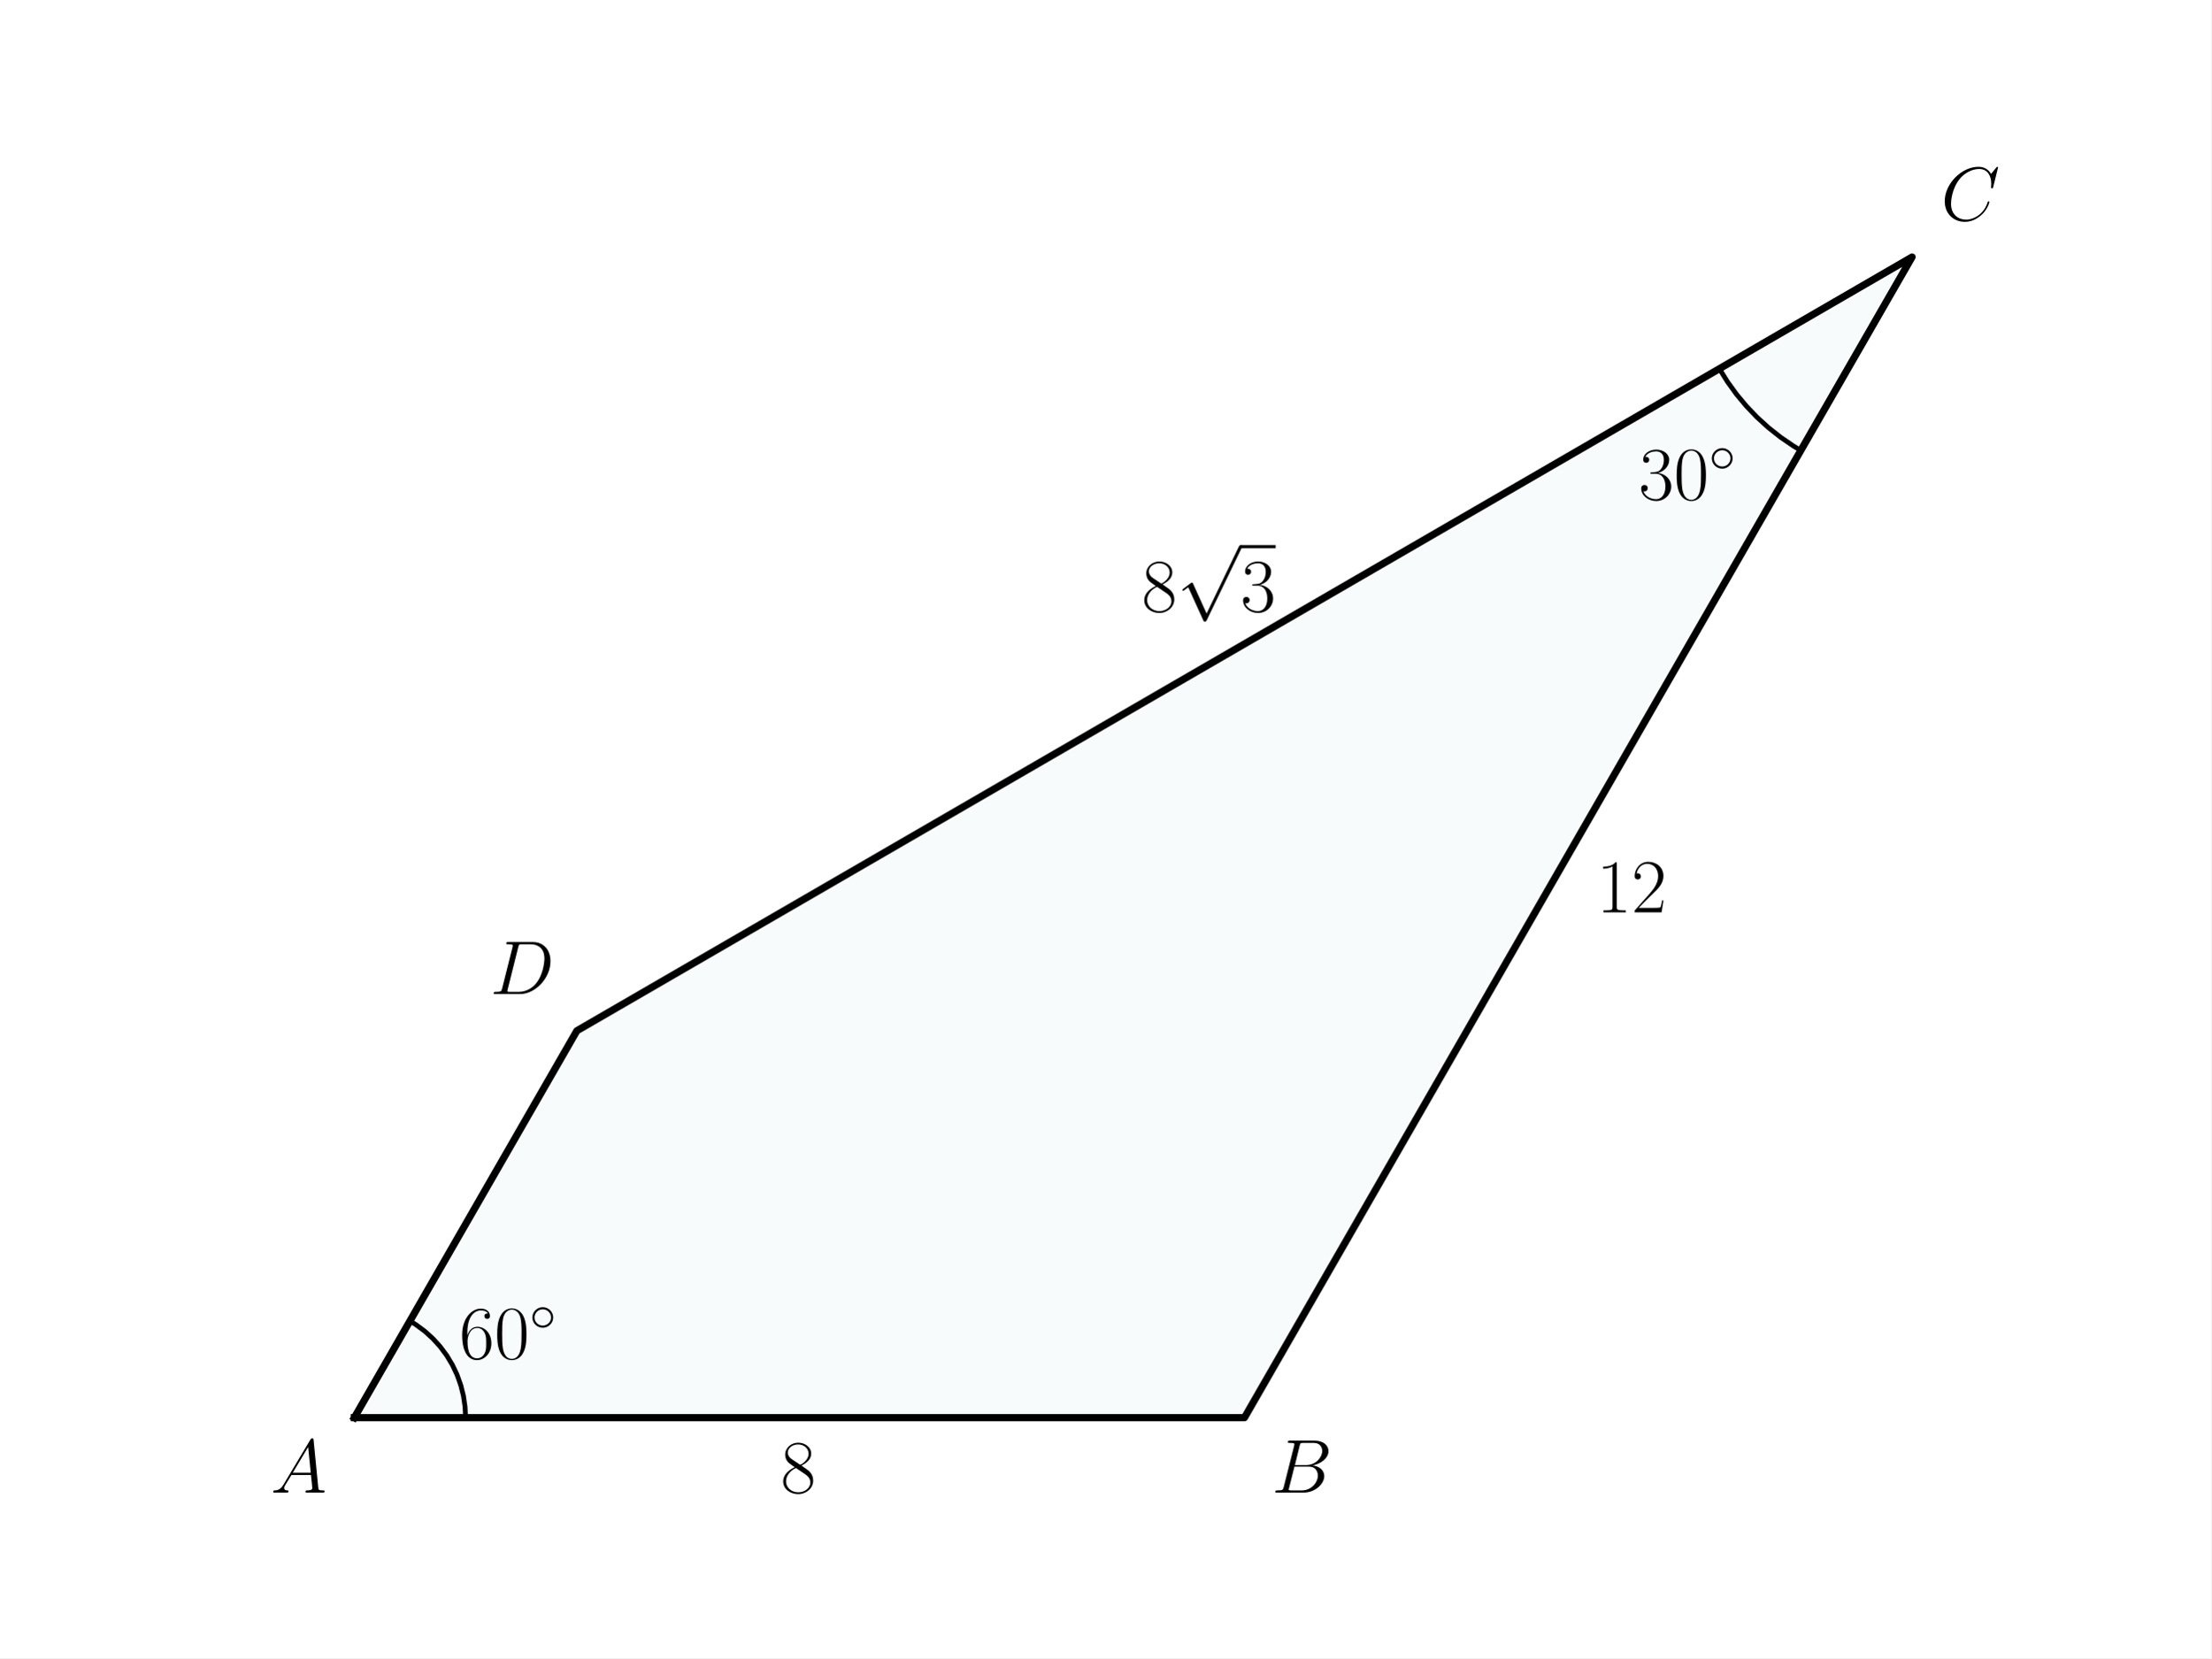
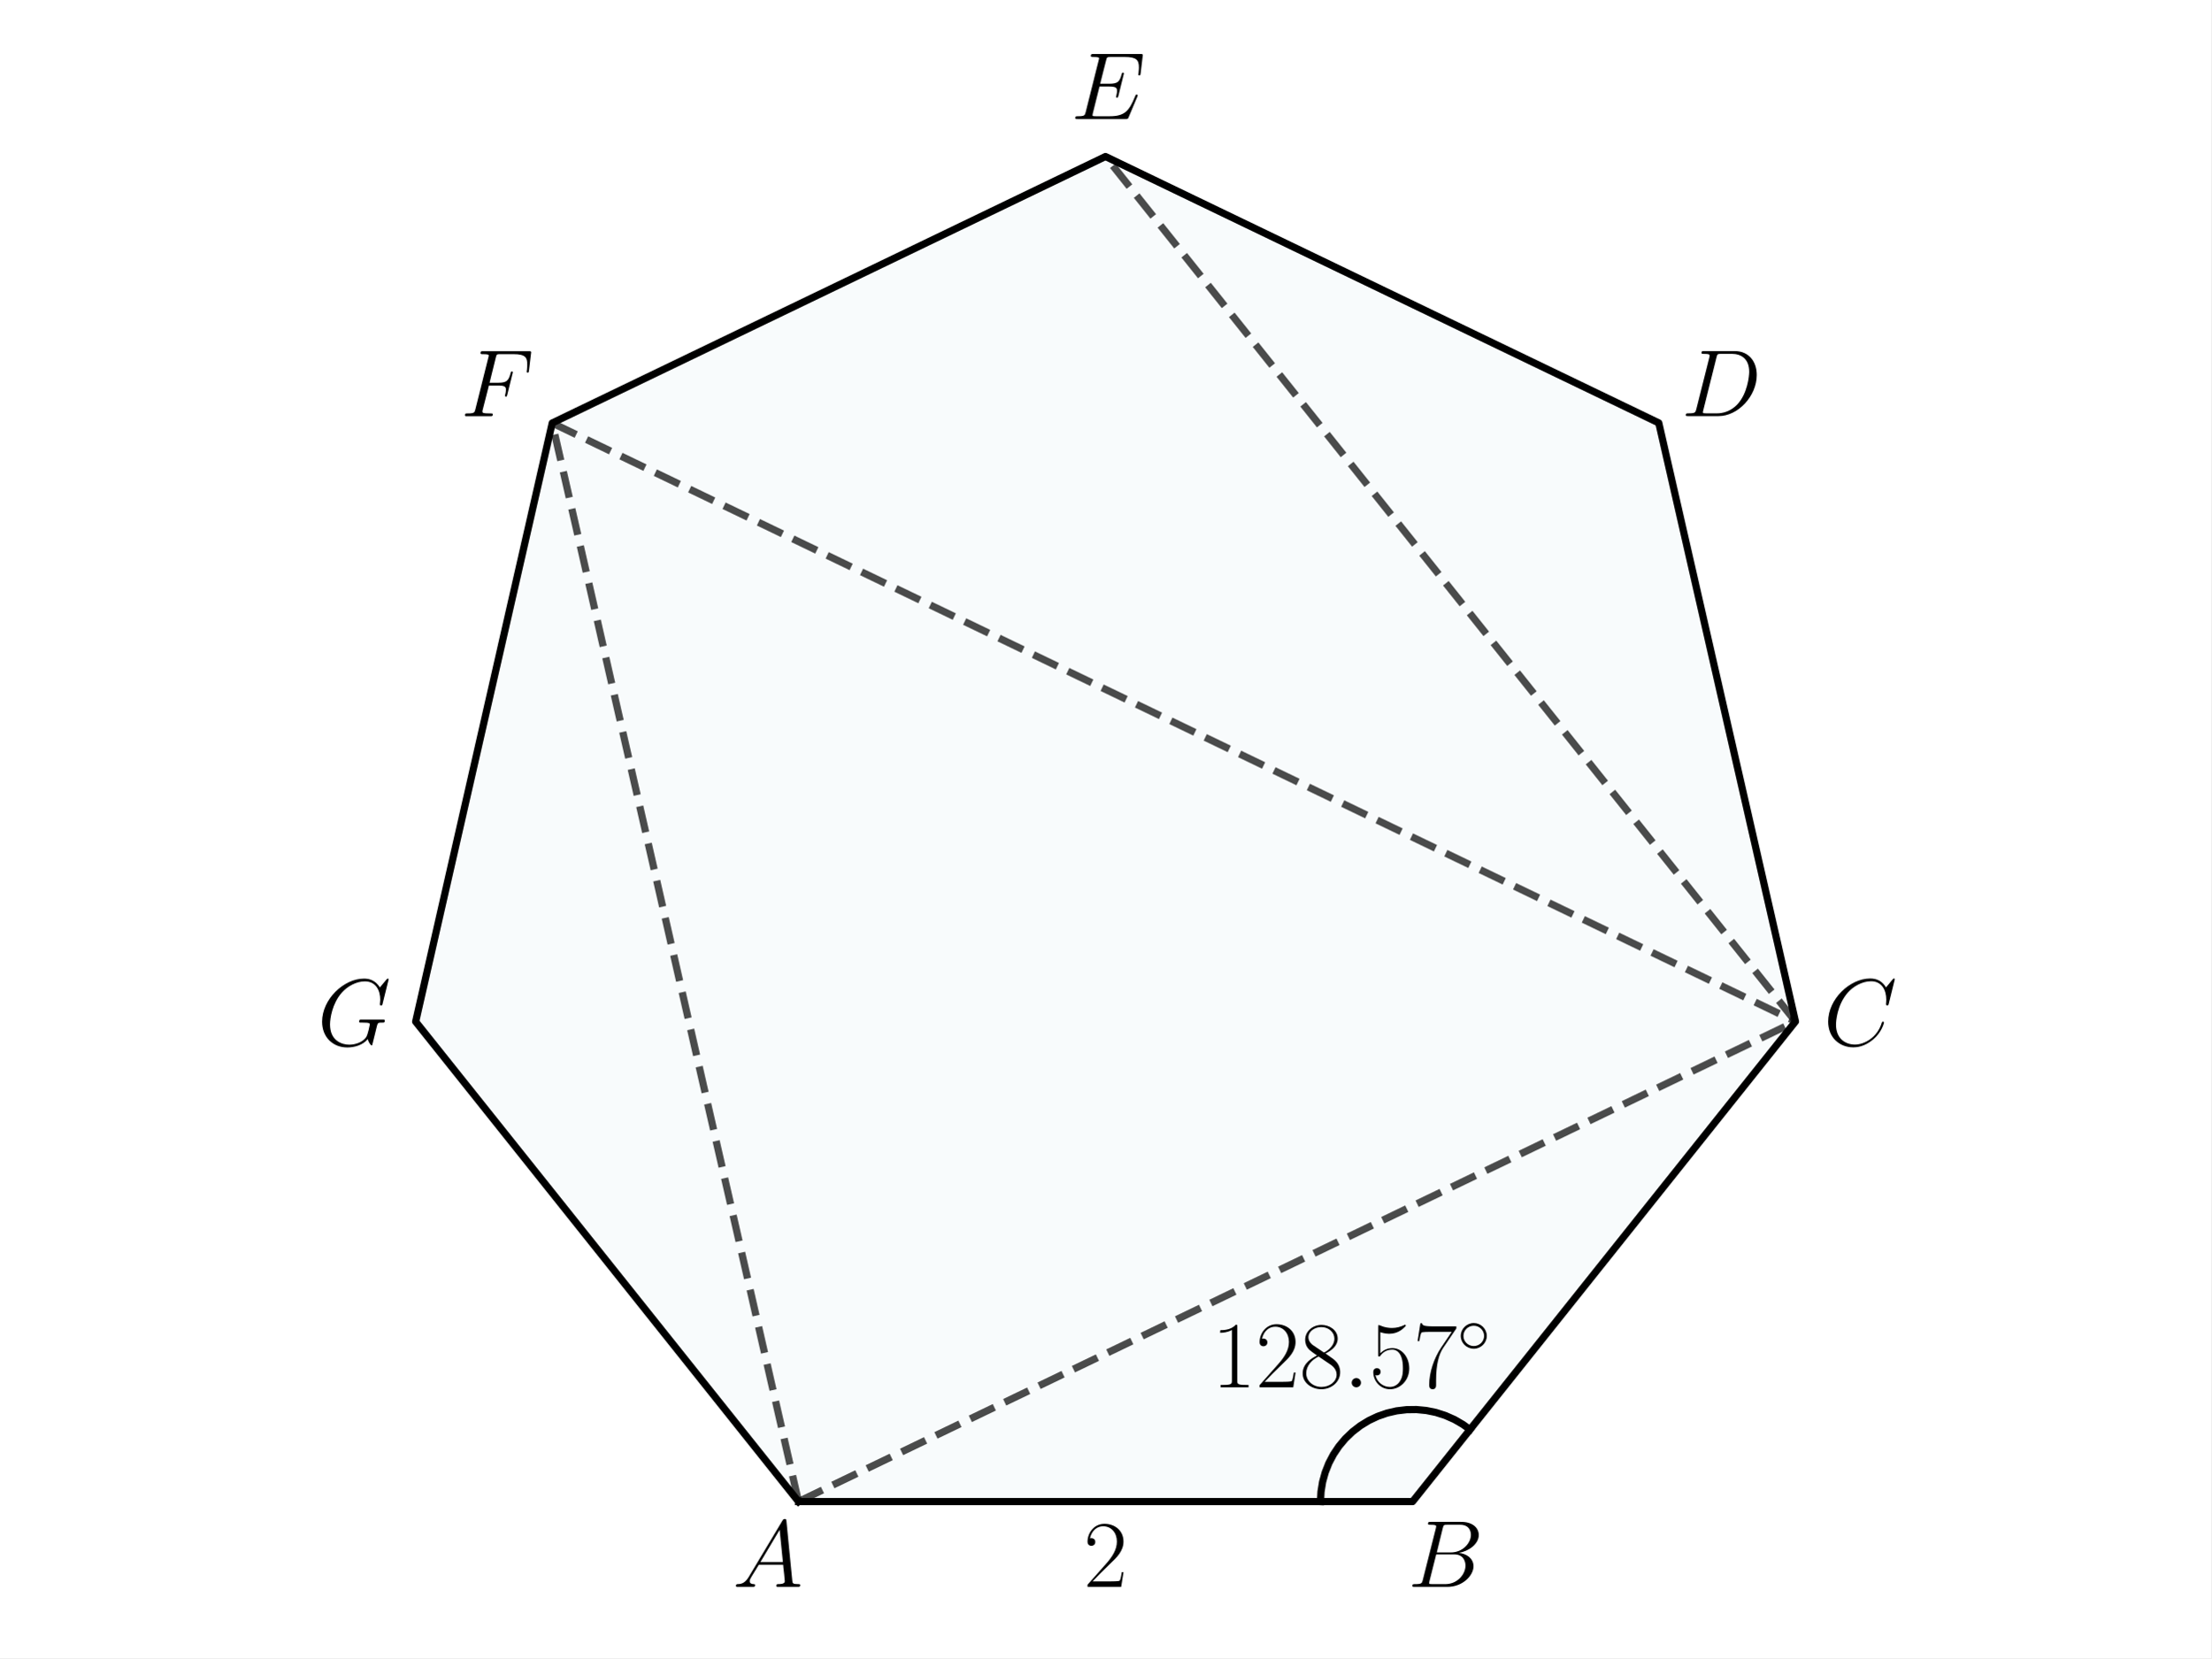
<svg xmlns="http://www.w3.org/2000/svg" xmlns:xlink="http://www.w3.org/1999/xlink" width="460.8pt" height="345.6pt" viewBox="0 0 460.8 345.6" version="1.1">
  <defs>
    <style type="text/css">*{stroke-linejoin: round; stroke-linecap: butt}</style>
  </defs>
  <g id="figure_1">
    <g id="patch_1">
      <path d="M 0 345.6  L 460.8 345.6  L 460.8 0  L 0 0  z " style="fill: #ffffff" />
    </g>
    <g id="axes_1">
      <g id="patch_2">
-         <path d="M 73.833 295.488  L 259.35 295.488  L 398.487 53.568  L 120.212 214.848  z " clip-path="url(#p9e54a2af28)" style="fill: #00718c; opacity: 0.03; stroke: #00718c; stroke-linejoin: miter" />
+         <path d="M 166.406 312.978  L 294.388 312.978  L 374.182 212.915  L 345.697 88.143  L 230.384 32.622  L 115.081 88.163  L 86.618 212.94  z " clip-path="url(#pa1bf88d908)" style="fill: #00718c; opacity: 0.03; stroke: #00718c; stroke-linejoin: miter" />
      </g>
      <g id="line2d_1">
-         <path d="M 358.322 76.847  L 360.019 79.575  L 361.899 82.179  L 363.954 84.647  L 366.174 86.966  L 368.548 89.126  L 371.065 91.116  L 373.713 92.927  L 375.298 93.888  L 375.298 93.888  " clip-path="url(#p9e54a2af28)" style="fill: none; stroke: #000000; stroke-linecap: square" />
+         <path d="M 166.406 312.978  L 294.388 312.978  L 374.182 212.915  L 345.697 88.143  L 230.384 32.622  L 115.081 88.163  L 86.618 212.94  L 166.406 312.978  " clip-path="url(#pa1bf88d908)" style="fill: none; stroke: #000000; stroke-width: 1.5; stroke-linecap: square" />
      </g>
      <g id="line2d_2">
-         <path d="M 97.022 295.488  L 96.91 293.204  L 96.576 290.942  L 96.022 288.724  L 95.254 286.571  L 94.279 284.505  L 93.107 282.544  L 91.749 280.708  L 90.218 279.015  L 88.529 277.481  L 86.698 276.12  L 85.428 275.328  L 85.428 275.328  " clip-path="url(#p9e54a2af28)" style="fill: none; stroke: #000000; stroke-linecap: square" />
+         <path d="M 275.191 312.978  L 275.302 310.919  L 275.633 308.883  L 276.18 306.895  L 276.938 304.977  L 277.897 303.151  L 279.047 301.438  L 280.373 299.859  L 281.861 298.431  L 283.494 297.171  L 285.253 296.094  L 287.117 295.211  L 289.065 294.534  L 291.074 294.069  L 293.122 293.823  L 295.184 293.797  L 297.237 293.993  L 299.257 294.408  L 301.221 295.038  L 303.106 295.874  L 304.891 296.908  L 306.358 297.969  L 306.358 297.969  " clip-path="url(#pa1bf88d908)" style="fill: none; stroke: #000000; stroke-width: 1.5; stroke-linecap: square" />
      </g>
      <g id="line2d_3">
-         <path d="M 73.833 295.488  L 259.35 295.488  L 398.487 53.568  L 120.212 214.848  L 73.833 295.488  " clip-path="url(#p9e54a2af28)" style="fill: none; stroke: #000000; stroke-width: 1.5; stroke-linecap: square" />
+         <path d="M 166.406 312.978  L 374.182 212.915  " clip-path="url(#pa1bf88d908)" style="fill: none; stroke-dasharray: 5.55,2.4; stroke-dashoffset: 0; stroke: #000000; stroke-opacity: 0.7; stroke-width: 1.5" />
+       </g>
+       <g id="line2d_4">
+         <path d="M 166.406 312.978  L 115.081 88.163  " clip-path="url(#pa1bf88d908)" style="fill: none; stroke-dasharray: 5.55,2.4; stroke-dashoffset: 0; stroke: #000000; stroke-opacity: 0.7; stroke-width: 1.5" />
+       </g>
+       <g id="line2d_5">
+         <path d="M 115.081 88.163  L 374.182 212.915  " clip-path="url(#pa1bf88d908)" style="fill: none; stroke-dasharray: 5.55,2.4; stroke-dashoffset: 0; stroke: #000000; stroke-opacity: 0.7; stroke-width: 1.5" />
+       </g>
+       <g id="line2d_6">
+         <path d="M 374.182 212.915  L 230.384 32.622  " clip-path="url(#pa1bf88d908)" style="fill: none; stroke-dasharray: 5.55,2.4; stroke-dashoffset: 0; stroke: #000000; stroke-opacity: 0.7; stroke-width: 1.5" />
      </g>
      <g id="text_1">
-         <g transform="translate(341.5145 104.1106) scale(0.16 -0.16)">
-           <defs>
-             <path id="CMR17-33" d="M 1414 2157  C 1984 2157 2234 1662 2234 1090  C 2234 320 1824 25 1453 25  C 1114 25 563 194 390 693  C 422 680 454 680 486 680  C 640 680 755 782 755 948  C 755 1133 614 1216 486 1216  C 378 1216 211 1165 211 926  C 211 335 787 -128 1466 -128  C 2176 -128 2720 430 2720 1085  C 2720 1707 2208 2157 1600 2227  C 2086 2328 2554 2756 2554 3329  C 2554 3820 2048 4179 1472 4179  C 890 4179 378 3829 378 3329  C 378 3110 544 3072 627 3072  C 762 3072 877 3155 877 3321  C 877 3486 762 3569 627 3569  C 602 3569 570 3569 544 3557  C 730 3959 1235 4032 1459 4032  C 1683 4032 2106 3925 2106 3320  C 2106 3143 2080 2828 1862 2550  C 1670 2304 1453 2304 1242 2284  C 1210 2284 1062 2269 1037 2269  C 992 2263 966 2257 966 2208  C 966 2163 973 2157 1101 2157  L 1414 2157  z " transform="scale(0.015625)" />
-             <path id="CMR17-30" d="M 2688 2025  C 2688 2416 2682 3080 2413 3591  C 2176 4039 1798 4198 1466 4198  C 1158 4198 768 4058 525 3597  C 269 3118 243 2524 243 2025  C 243 1661 250 1106 448 619  C 723 -39 1216 -128 1466 -128  C 1760 -128 2208 -7 2470 600  C 2662 1042 2688 1559 2688 2025  z M 1466 -26  C 1056 -26 813 325 723 812  C 653 1188 653 1738 653 2096  C 653 2588 653 2997 736 3387  C 858 3929 1216 4096 1466 4096  C 1728 4096 2067 3923 2189 3400  C 2272 3036 2278 2607 2278 2096  C 2278 1680 2278 1169 2202 792  C 2067 95 1690 -26 1466 -26  z " transform="scale(0.015625)" />
-             <path id="CMSY10-e" d="M 2842 1600  C 2842 2277 2272 2828 1600 2828  C 909 2828 352 2264 352 1600  C 352 930 909 372 1600 372  C 2272 372 2842 923 2842 1600  z M 1600 628  C 1043 628 608 1070 608 1600  C 608 2130 1050 2572 1600 2572  C 2131 2572 2586 2142 2586 1600  C 2586 1058 2131 628 1600 628  z " transform="scale(0.015625)" />
-           </defs>
-           <use xlink:href="#CMR17-33" transform="scale(0.996264)" />
-           <use xlink:href="#CMR17-30" transform="translate(45.69048 0) scale(0.996264)" />
-           <use xlink:href="#CMSY10-e" transform="translate(91.38095 36.15364) scale(0.697382)" />
-         </g>
-       </g>
-       <g id="text_2">
-         <g transform="translate(95.70466 283.1779) scale(0.16 -0.16)">
-           <defs>
-             <path id="CMR17-36" d="M 678 2176  C 678 3690 1395 4032 1811 4032  C 1946 4032 2272 4009 2400 3776  C 2298 3776 2106 3776 2106 3553  C 2106 3381 2246 3323 2336 3323  C 2394 3323 2566 3348 2566 3560  C 2566 3954 2246 4179 1805 4179  C 1043 4179 243 3390 243 1984  C 243 253 966 -128 1478 -128  C 2099 -128 2688 427 2688 1283  C 2688 2081 2170 2662 1517 2662  C 1126 2662 838 2407 678 1960  L 678 2176  z M 1478 25  C 691 25 691 1200 691 1436  C 691 1896 909 2560 1504 2560  C 1613 2560 1926 2560 2138 2120  C 2253 1870 2253 1609 2253 1289  C 2253 944 2253 690 2118 434  C 1978 171 1773 25 1478 25  z " transform="scale(0.015625)" />
-           </defs>
-           <use xlink:href="#CMR17-36" transform="scale(0.996264)" />
-           <use xlink:href="#CMR17-30" transform="translate(45.69048 0) scale(0.996264)" />
-           <use xlink:href="#CMSY10-e" transform="translate(91.38095 36.15364) scale(0.697382)" />
-         </g>
-       </g>
-       <g id="text_3">
-         <g transform="translate(237.947 127.4393) scale(0.16 -0.16)">
-           <defs>
-             <path id="CMR17-38" d="M 1741 2264  C 2144 2467 2554 2773 2554 3263  C 2554 3841 1990 4179 1472 4179  C 890 4179 378 3759 378 3180  C 378 3021 416 2747 666 2505  C 730 2442 998 2251 1171 2130  C 883 1983 211 1634 211 934  C 211 279 838 -128 1459 -128  C 2144 -128 2720 362 2720 1010  C 2720 1590 2330 1857 2074 2029  L 1741 2264  z M 902 2822  C 851 2854 595 3051 595 3351  C 595 3739 998 4032 1459 4032  C 1965 4032 2336 3676 2336 3262  C 2336 2669 1670 2331 1638 2331  C 1632 2331 1626 2331 1574 2370  L 902 2822  z M 2080 1519  C 2176 1449 2483 1240 2483 851  C 2483 381 2010 25 1472 25  C 890 25 448 438 448 940  C 448 1443 838 1862 1280 2060  L 2080 1519  z " transform="scale(0.015625)" />
-             <path id="CMSY10-70" d="M 2490 -5472  L 1363 -2982  C 1318 -2880 1286 -2880 1267 -2880  C 1261 -2880 1229 -2880 1158 -2931  L 550 -3392  C 467 -3456 467 -3475 467 -3494  C 467 -3526 486 -3565 531 -3565  C 570 -3565 678 -3475 749 -3424  C 787 -3393 883 -3323 954 -3271  L 2214 -6042  C 2259 -6144 2291 -6144 2349 -6144  C 2445 -6144 2464 -6106 2509 -6016  L 5414 0  C 5459 90 5459 115 5459 128  C 5459 192 5408 256 5331 256  C 5280 256 5235 224 5184 122  L 2490 -5472  z " transform="scale(0.015625)" />
-           </defs>
-           <use xlink:href="#CMR17-38" transform="scale(0.996264)" />
-           <use xlink:href="#CMSY10-70" transform="translate(45.69048 82.42146) scale(0.996264)" />
-           <use xlink:href="#CMR17-33" transform="translate(128.7127 0) scale(0.996264)" />
-           <path d="M 128.713 82.421  L 174.403 82.421  L 174.403 86.406  L 128.713 86.406  L 128.713 82.421  z " />
-         </g>
-       </g>
-       <g id="text_4">
-         <g transform="translate(332.7093 190.1524) scale(0.16 -0.16)">
-           <defs>
-             <path id="CMR17-31" d="M 1702 4058  C 1702 4192 1696 4192 1606 4192  C 1357 3916 979 3827 621 3827  C 602 3827 570 3827 563 3808  C 557 3795 557 3782 557 3648  C 755 3648 1088 3686 1344 3839  L 1344 461  C 1344 236 1331 160 781 160  L 589 160  L 589 0  C 896 0 1216 0 1523 0  C 1830 0 2150 0 2458 0  L 2458 160  L 2266 160  C 1715 160 1702 230 1702 458  L 1702 4058  z " transform="scale(0.015625)" />
-             <path id="CMR17-32" d="M 2669 989  L 2554 989  C 2490 536 2438 459 2413 420  C 2381 369 1920 369 1830 369  L 602 369  C 832 619 1280 1072 1824 1597  C 2214 1967 2669 2402 2669 3035  C 2669 3790 2067 4224 1395 4224  C 691 4224 262 3604 262 3030  C 262 2780 448 2748 525 2748  C 589 2748 781 2787 781 3010  C 781 3207 614 3264 525 3264  C 486 3264 448 3258 422 3245  C 544 3790 915 4058 1306 4058  C 1862 4058 2227 3617 2227 3035  C 2227 2479 1901 2000 1536 1584  L 262 146  L 262 0  L 2515 0  L 2669 989  z " transform="scale(0.015625)" />
-           </defs>
-           <use xlink:href="#CMR17-31" transform="scale(0.996264)" />
-           <use xlink:href="#CMR17-32" transform="translate(45.69048 0) scale(0.996264)" />
-         </g>
-       </g>
-       <g id="text_5">
-         <g transform="translate(56.38769 311.1124) scale(0.16 -0.16)">
+         <g transform="translate(152.6938 330.7572) scale(0.2 -0.2)">
          <defs>
            <path id="CMMI12-41" d="M 1088 691  C 864 314 646 186 339 186  C 269 180 218 180 218 58  C 218 24 250 0 294 0  C 410 0 698 0 813 0  C 998 0 1203 0 1382 0  C 1421 0 1498 0 1498 122  C 1498 180 1446 186 1408 186  C 1261 186 1139 236 1139 388  C 1139 476 1178 546 1261 685  L 1747 1479  L 3379 1479  C 3386 1423 3386 1373 3392 1316  C 3411 1152 3488 495 3488 376  C 3488 186 3162 186 3059 186  C 2989 186 2918 186 2918 70  C 2918 0 2976 0 3014 0  C 3123 0 3251 0 3360 0  L 3725 0  C 4115 0 4397 0 4403 0  C 4448 0 4518 0 4518 122  C 4518 186 4461 186 4365 186  C 4013 186 4006 244 3987 434  L 3597 4404  C 3584 4531 3558 4544 3488 4544  C 3424 4544 3386 4531 3328 4435  L 1088 691  z M 1856 1664  L 3142 3819  L 3360 1664  L 1856 1664  z " transform="scale(0.015625)" />
          </defs>
          <use xlink:href="#CMMI12-41" transform="scale(0.996264)" />
        </g>
      </g>
-       <g id="text_6">
-         <g transform="translate(265.0158 311.1124) scale(0.16 -0.16)">
+       <g id="text_2">
+         <g transform="translate(293.3768 330.7572) scale(0.2 -0.2)">
          <defs>
            <path id="CMMI12-42" d="M 2342 3921  C 2400 4160 2426 4160 2675 4160  L 3507 4160  C 4230 4160 4230 3544 4230 3485  C 4230 2966 3712 2304 2867 2304  L 1946 2304  L 2342 3921  z M 3424 2275  C 4122 2402 4755 2886 4755 3473  C 4755 3970 4314 4352 3590 4352  L 1536 4352  C 1414 4352 1357 4352 1357 4226  C 1357 4160 1414 4160 1510 4160  C 1901 4160 1901 4112 1901 4044  C 1901 4032 1901 3993 1875 3897  L 1011 472  C 954 249 941 185 493 185  C 371 185 307 185 307 70  C 307 0 346 0 474 0  L 2669 0  C 3648 0 4403 739 4403 1383  C 4403 1906 3942 2224 3424 2275  z M 2515 185  L 1651 185  C 1562 185 1549 185 1510 192  C 1440 198 1434 211 1434 261  C 1434 305 1446 343 1459 399  L 1907 2176  L 3110 2176  C 3866 2176 3866 1483 3866 1433  C 3866 828 3309 185 2515 185  z " transform="scale(0.015625)" />
          </defs>
          <use xlink:href="#CMMI12-42" transform="scale(0.996264)" />
        </g>
      </g>
-       <g id="text_7">
-         <g transform="translate(404.4987 45.91367) scale(0.16 -0.16)">
+       <g id="text_3">
+         <g transform="translate(380.001 217.896) scale(0.2 -0.2)">
          <defs>
            <path id="CMMI12-43" d="M 4781 4423  C 4781 4480 4736 4480 4723 4480  C 4710 4480 4685 4480 4634 4416  L 4192 3882  C 3968 4264 3616 4480 3136 4480  C 1754 4480 320 3088 320 1595  C 320 533 1069 -128 2003 -128  C 2515 -128 2963 88 3334 400  C 3891 863 4058 1481 4058 1531  C 4058 1588 4006 1588 3987 1588  C 3930 1588 3923 1550 3910 1524  C 3616 534 2752 57 2112 57  C 1434 57 845 489 845 1391  C 845 1595 909 2700 1632 3532  C 1984 3939 2586 4295 3194 4295  C 3898 4295 4211 3717 4211 3068  C 4211 2903 4192 2764 4192 2738  C 4192 2681 4256 2681 4275 2681  C 4346 2681 4352 2687 4378 2801  L 4781 4423  z " transform="scale(0.015625)" />
          </defs>
          <use xlink:href="#CMMI12-43" transform="scale(0.996264)" />
        </g>
      </g>
-       <g id="text_8">
-         <g transform="translate(102.1376 207.1937) scale(0.16 -0.16)">
+       <g id="text_4">
+         <g transform="translate(350.3957 86.72433) scale(0.2 -0.2)">
          <defs>
            <path id="CMMI12-44" d="M 1005 472  C 947 249 934 185 486 185  C 365 185 301 185 301 70  C 301 0 339 0 467 0  L 2496 0  C 3789 0 5050 1332 5050 2753  C 5050 3671 4499 4352 3584 4352  L 1530 4352  C 1408 4352 1350 4352 1350 4231  C 1350 4167 1408 4167 1504 4167  C 1894 4167 1894 4116 1894 4046  C 1894 4034 1894 3995 1869 3899  L 1005 472  z M 2355 3931  C 2413 4167 2438 4167 2688 4167  L 3392 4167  C 3994 4167 4544 3842 4544 2963  C 4544 2644 4416 1536 3795 835  C 3616 625 3130 185 2394 185  L 1664 185  C 1574 185 1562 185 1523 192  C 1453 198 1446 211 1446 262  C 1446 307 1459 345 1472 402  L 2355 3931  z " transform="scale(0.015625)" />
          </defs>
          <use xlink:href="#CMMI12-44" transform="scale(0.996264)" />
        </g>
      </g>
+       <g id="text_5">
+         <g transform="translate(223.1631 24.80419) scale(0.2 -0.2)">
+           <defs>
+             <path id="CMMI12-45" d="M 4448 1489  C 4454 1508 4474 1554 4474 1579  C 4474 1611 4448 1643 4410 1643  C 4384 1643 4371 1637 4352 1617  C 4339 1611 4339 1598 4282 1469  C 3904 570 3629 185 2605 185  L 1670 185  C 1581 185 1568 185 1530 192  C 1459 198 1453 211 1453 262  C 1453 307 1466 345 1478 403  L 1920 2176  L 2554 2176  C 3053 2176 3091 2066 3091 1874  C 3091 1810 3091 1752 3046 1560  C 3034 1534 3027 1508 3027 1489  C 3027 1444 3059 1425 3098 1425  C 3155 1425 3162 1469 3187 1559  L 3552 3042  C 3552 3073 3526 3105 3488 3105  C 3430 3105 3424 3080 3398 2990  C 3270 2501 3142 2361 2573 2361  L 1965 2361  L 2362 3930  C 2419 4154 2432 4154 2694 4154  L 3610 4154  C 4397 4154 4557 3943 4557 3458  C 4557 3451 4557 3273 4531 3062  C 4525 3036 4518 2998 4518 2985  C 4518 2934 4550 2915 4589 2915  C 4634 2915 4659 2941 4672 3055  L 4806 4174  C 4806 4195 4819 4263 4819 4277  C 4819 4352 4762 4352 4646 4352  L 1523 4352  C 1402 4352 1338 4352 1338 4229  C 1338 4154 1382 4154 1491 4154  C 1888 4154 1888 4114 1888 4052  C 1888 4020 1882 3994 1862 3924  L 998 473  C 941 249 928 185 480 185  C 358 185 294 185 294 70  C 294 0 333 0 461 0  L 3674 0  C 3814 0 3821 6 3866 110  L 4448 1489  z " transform="scale(0.015625)" />
+           </defs>
+           <use xlink:href="#CMMI12-45" transform="scale(0.996264)" />
+         </g>
+       </g>
+       <g id="text_6">
+         <g transform="translate(95.96826 86.74446) scale(0.2 -0.2)">
+           <defs>
+             <path id="CMMI12-46" d="M 1901 2055  L 2515 2055  C 3002 2055 3040 1946 3040 1761  C 3040 1678 3027 1589 2995 1448  C 2982 1423 2976 1391 2976 1378  C 2976 1333 3002 1308 3046 1308  C 3098 1308 3104 1333 3130 1435  L 3501 2935  C 3501 2961 3482 2999 3437 2999  C 3379 2999 3373 2974 3347 2863  C 3213 2376 3085 2240 2528 2240  L 1946 2240  L 2362 3926  C 2419 4154 2432 4154 2694 4154  L 3552 4154  C 4352 4154 4467 3918 4467 3464  C 4467 3426 4467 3285 4448 3119  C 4442 3094 4429 3011 4429 2985  C 4429 2934 4461 2915 4499 2915  C 4544 2915 4570 2941 4582 3055  L 4717 4174  C 4717 4195 4730 4263 4730 4277  C 4730 4352 4672 4352 4557 4352  L 1523 4352  C 1402 4352 1338 4352 1338 4229  C 1338 4154 1382 4154 1491 4154  C 1888 4154 1888 4113 1888 4050  C 1888 4018 1882 3992 1862 3922  L 998 473  C 941 249 928 185 480 185  C 358 185 294 185 294 70  C 294 0 352 0 390 0  C 512 0 640 0 762 0  L 1594 0  C 1734 0 1888 0 2029 0  C 2086 0 2163 0 2163 115  C 2163 185 2125 185 1984 185  C 1478 185 1466 229 1466 324  C 1466 356 1478 406 1491 449  L 1901 2055  z " transform="scale(0.015625)" />
+           </defs>
+           <use xlink:href="#CMMI12-46" transform="scale(0.996264)" />
+         </g>
+       </g>
+       <g id="text_7">
+         <g transform="translate(66.12511 217.9211) scale(0.2 -0.2)">
+           <defs>
+             <path id="CMMI12-47" d="M 4774 4423  C 4774 4480 4730 4480 4717 4480  C 4704 4480 4678 4480 4627 4416  L 4186 3889  C 4154 3940 4026 4163 3776 4309  C 3501 4480 3226 4480 3130 4480  C 1760 4480 320 3095 320 1595  C 320 546 1050 -128 2010 -128  C 2470 -128 3053 25 3373 427  C 3443 185 3584 12 3629 12  C 3661 12 3667 32 3674 32  C 3680 44 3731 270 3763 385  L 3866 797  C 3917 1009 3942 1099 3987 1291  C 4051 1536 4064 1536 4416 1536  C 4442 1536 4518 1536 4518 1666  C 4518 1734 4454 1734 4435 1734  C 4326 1734 4205 1734 4090 1734  L 3744 1734  C 3475 1734 3194 1734 2931 1734  C 2874 1734 2797 1734 2797 1611  C 2797 1542 2848 1542 2848 1536  L 3008 1536  C 3514 1536 3514 1489 3514 1402  C 3514 1395 3392 751 3270 561  C 3027 204 2522 57 2144 57  C 1651 57 851 312 851 1410  C 851 1836 1005 2808 1626 3526  C 2029 3984 2624 4295 3187 4295  C 3942 4295 4211 3655 4211 3071  C 4211 2970 4186 2831 4186 2742  C 4186 2685 4250 2685 4269 2685  C 4339 2685 4346 2691 4371 2805  L 4774 4423  z " transform="scale(0.015625)" />
+           </defs>
+           <use xlink:href="#CMMI12-47" transform="scale(0.996264)" />
+         </g>
+       </g>
+       <g id="text_8">
+         <g transform="translate(252.5484 289.1628) scale(0.2 -0.2)">
+           <defs>
+             <path id="CMR17-31" d="M 1702 4058  C 1702 4192 1696 4192 1606 4192  C 1357 3916 979 3827 621 3827  C 602 3827 570 3827 563 3808  C 557 3795 557 3782 557 3648  C 755 3648 1088 3686 1344 3839  L 1344 461  C 1344 236 1331 160 781 160  L 589 160  L 589 0  C 896 0 1216 0 1523 0  C 1830 0 2150 0 2458 0  L 2458 160  L 2266 160  C 1715 160 1702 230 1702 458  L 1702 4058  z " transform="scale(0.015625)" />
+             <path id="CMR17-32" d="M 2669 989  L 2554 989  C 2490 536 2438 459 2413 420  C 2381 369 1920 369 1830 369  L 602 369  C 832 619 1280 1072 1824 1597  C 2214 1967 2669 2402 2669 3035  C 2669 3790 2067 4224 1395 4224  C 691 4224 262 3604 262 3030  C 262 2780 448 2748 525 2748  C 589 2748 781 2787 781 3010  C 781 3207 614 3264 525 3264  C 486 3264 448 3258 422 3245  C 544 3790 915 4058 1306 4058  C 1862 4058 2227 3617 2227 3035  C 2227 2479 1901 2000 1536 1584  L 262 146  L 262 0  L 2515 0  L 2669 989  z " transform="scale(0.015625)" />
+             <path id="CMR17-38" d="M 1741 2264  C 2144 2467 2554 2773 2554 3263  C 2554 3841 1990 4179 1472 4179  C 890 4179 378 3759 378 3180  C 378 3021 416 2747 666 2505  C 730 2442 998 2251 1171 2130  C 883 1983 211 1634 211 934  C 211 279 838 -128 1459 -128  C 2144 -128 2720 362 2720 1010  C 2720 1590 2330 1857 2074 2029  L 1741 2264  z M 902 2822  C 851 2854 595 3051 595 3351  C 595 3739 998 4032 1459 4032  C 1965 4032 2336 3676 2336 3262  C 2336 2669 1670 2331 1638 2331  C 1632 2331 1626 2331 1574 2370  L 902 2822  z M 2080 1519  C 2176 1449 2483 1240 2483 851  C 2483 381 2010 25 1472 25  C 890 25 448 438 448 940  C 448 1443 838 1862 1280 2060  L 2080 1519  z " transform="scale(0.015625)" />
+             <path id="CMMI12-3a" d="M 1178 307  C 1178 492 1024 619 870 619  C 685 619 557 466 557 313  C 557 128 710 0 864 0  C 1050 0 1178 153 1178 307  z " transform="scale(0.015625)" />
+             <path id="CMR17-35" d="M 730 3692  C 794 3666 1056 3584 1325 3584  C 1920 3584 2246 3911 2432 4100  C 2432 4157 2432 4192 2394 4192  C 2387 4192 2374 4192 2323 4163  C 2099 4058 1837 3973 1517 3973  C 1325 3973 1037 3999 723 4139  C 653 4171 640 4171 634 4171  C 602 4171 595 4164 595 4037  L 595 2203  C 595 2089 595 2057 659 2057  C 691 2057 704 2070 736 2114  C 941 2401 1222 2522 1542 2522  C 1766 2522 2246 2382 2246 1289  C 2246 1085 2246 715 2054 421  C 1894 159 1645 25 1370 25  C 947 25 518 320 403 814  C 429 807 480 795 506 795  C 589 795 749 840 749 1038  C 749 1210 627 1280 506 1280  C 358 1280 262 1190 262 1011  C 262 454 704 -128 1382 -128  C 2042 -128 2669 440 2669 1264  C 2669 2030 2170 2624 1549 2624  C 1222 2624 947 2503 730 2274  L 730 3692  z " transform="scale(0.015625)" />
+             <path id="CMR17-37" d="M 2886 3941  L 2886 4081  L 1382 4081  C 634 4081 621 4165 595 4288  L 480 4288  L 294 3094  L 410 3094  C 429 3215 474 3540 550 3661  C 589 3712 1062 3712 1171 3712  L 2579 3712  L 1869 2661  C 1395 1954 1069 999 1069 165  C 1069 89 1069 -128 1299 -128  C 1530 -128 1530 89 1530 171  L 1530 465  C 1530 1508 1709 2196 2003 2636  L 2886 3941  z " transform="scale(0.015625)" />
+             <path id="CMSY10-e" d="M 2842 1600  C 2842 2277 2272 2828 1600 2828  C 909 2828 352 2264 352 1600  C 352 930 909 372 1600 372  C 2272 372 2842 923 2842 1600  z M 1600 628  C 1043 628 608 1070 608 1600  C 608 2130 1050 2572 1600 2572  C 2131 2572 2586 2142 2586 1600  C 2586 1058 2131 628 1600 628  z " transform="scale(0.015625)" />
+           </defs>
+           <use xlink:href="#CMR17-31" transform="scale(0.996264)" />
+           <use xlink:href="#CMR17-32" transform="translate(45.69048 0) scale(0.996264)" />
+           <use xlink:href="#CMR17-38" transform="translate(91.38095 0) scale(0.996264)" />
+           <use xlink:href="#CMMI12-3a" transform="translate(137.0714 0) scale(0.996264)" />
+           <use xlink:href="#CMR17-35" transform="translate(164.1686 0) scale(0.996264)" />
+           <use xlink:href="#CMR17-37" transform="translate(209.8591 0) scale(0.996264)" />
+           <use xlink:href="#CMSY10-e" transform="translate(255.5496 36.15364) scale(0.697382)" />
+         </g>
+       </g>
      <g id="text_9">
-         <g transform="translate(162.6892 311.1124) scale(0.16 -0.16)">
-           <use xlink:href="#CMR17-38" transform="scale(0.996264)" />
+         <g transform="translate(225.8281 330.7572) scale(0.2 -0.2)">
+           <use xlink:href="#CMR17-32" transform="scale(0.996264)" />
        </g>
      </g>
    </g>
  </g>
  <defs>
-     <clipPath id="p9e54a2af28">
-       <rect x="57.6" y="41.472" width="357.12" height="266.112" />
+     <clipPath id="pa1bf88d908">
+       <rect x="10.8" y="18.604" width="439.2" height="308.392" />
    </clipPath>
  </defs>
</svg>
